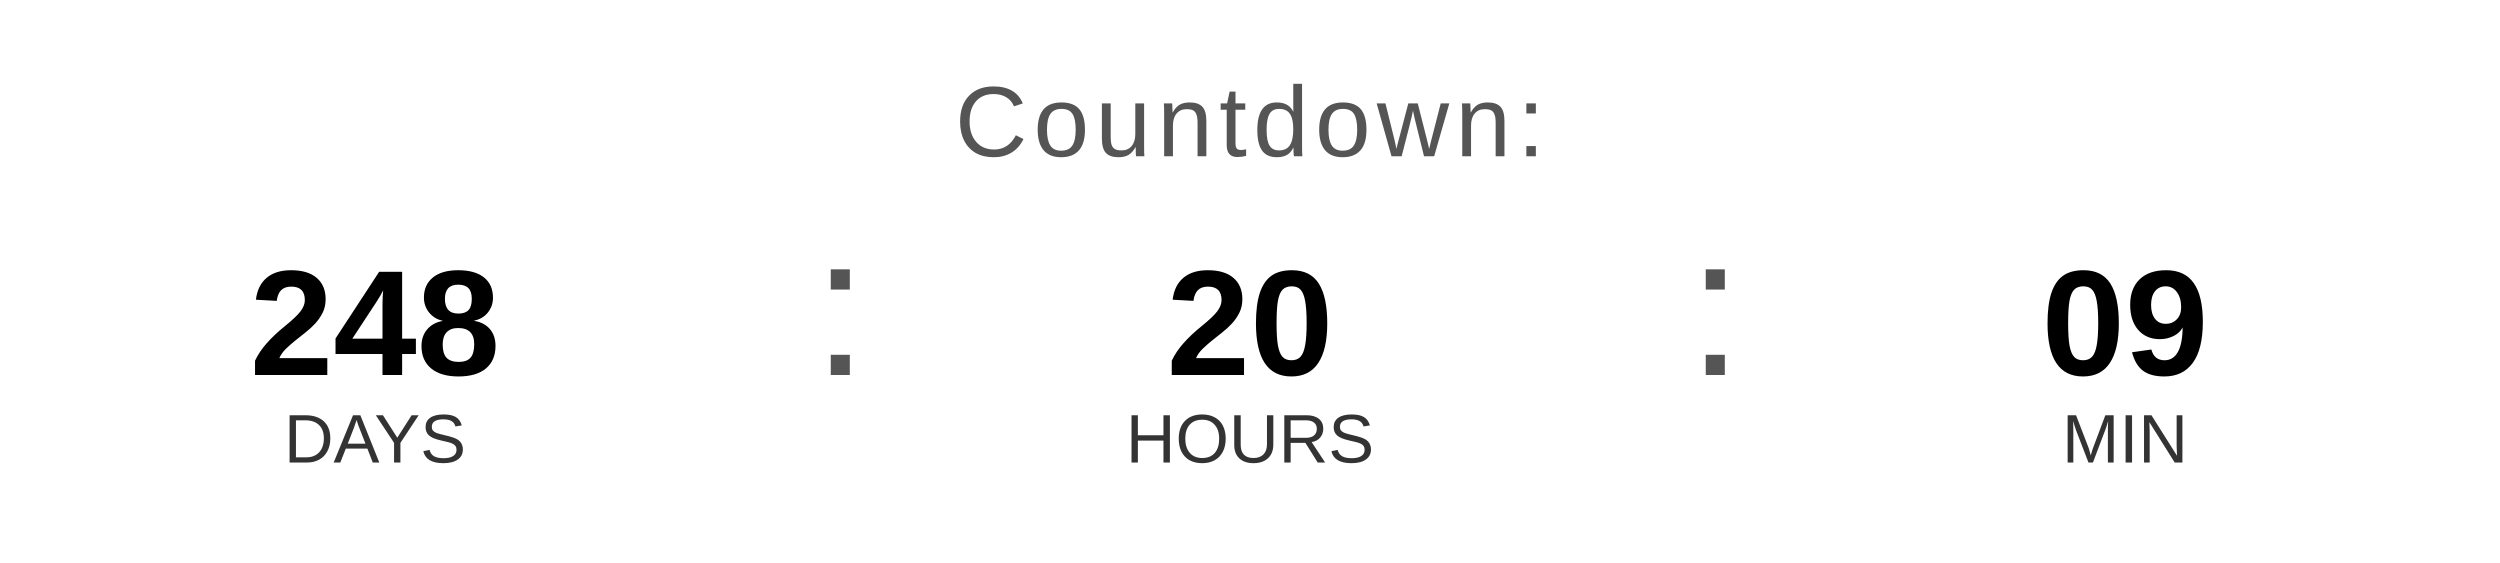
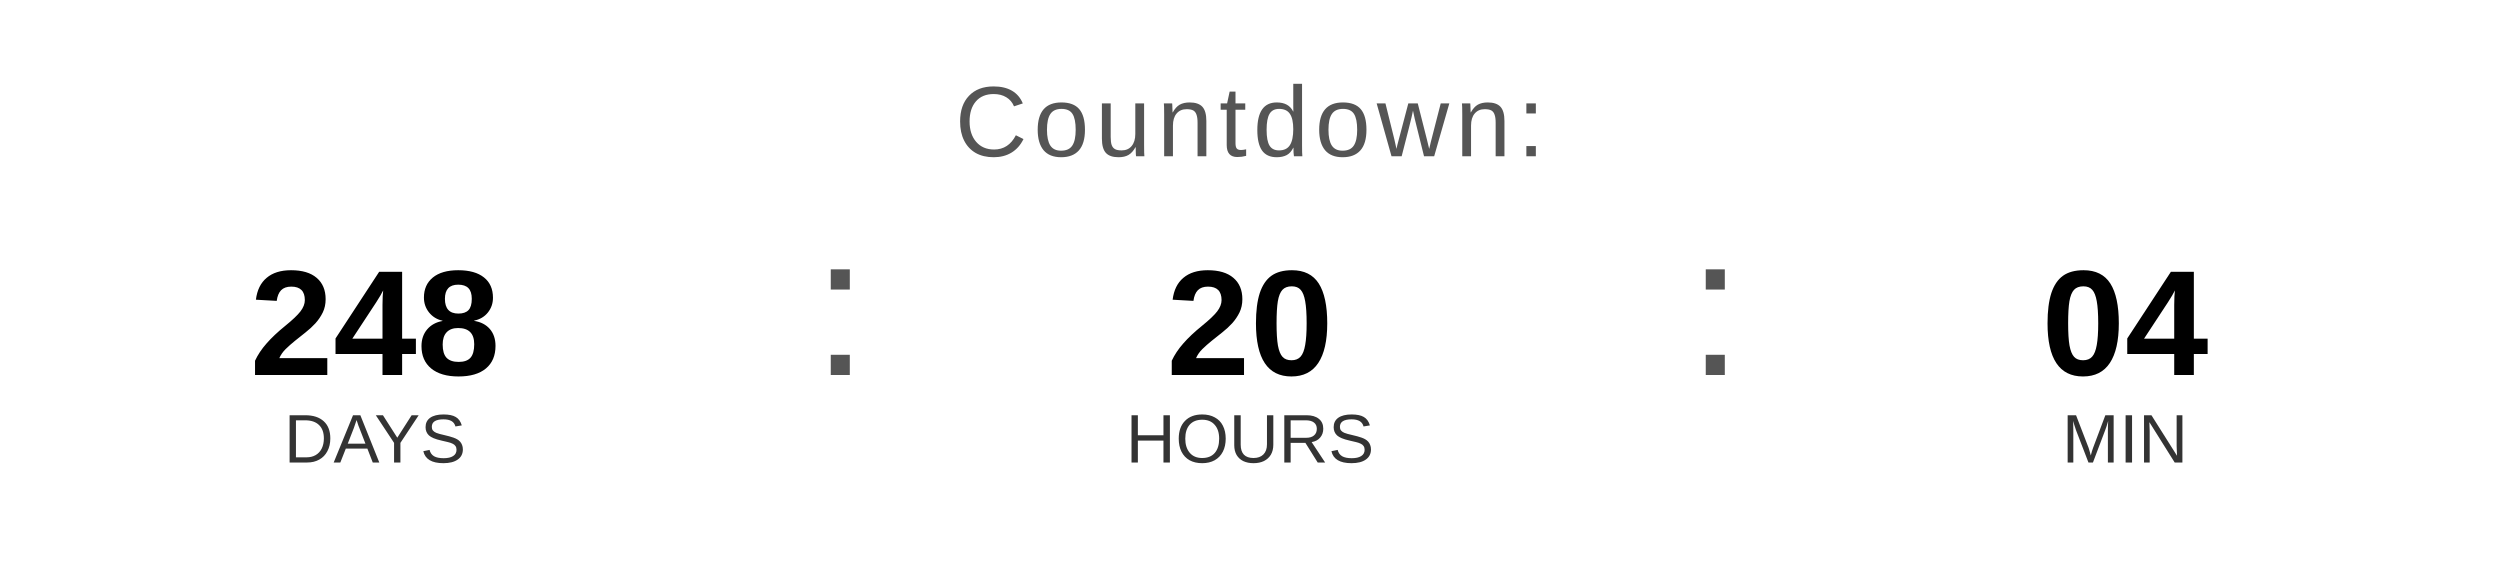
<svg xmlns="http://www.w3.org/2000/svg" width="400" height="90" viewBox="0 0 400 90">
  <text x="200" y="25" font-family="Arial, Helvetica, sans-serif" font-size="16" fill="#555555" text-anchor="middle" letter-spacing="1">
    Countdown:
  </text>
  <text x="60" y="60" font-family="Arial, Helvetica, sans-serif" font-size="24" font-weight="bold" fill="#000000" text-anchor="middle">248</text>
  <text x="60" y="74" font-family="Arial, Helvetica, sans-serif" font-size="11" fill="#333333" text-anchor="middle">DAYS</text>
  <text x="130" y="60" font-family="Arial, sans-serif" font-size="32" fill="#555555">:</text>
  <text x="200" y="60" font-family="Arial, Helvetica, sans-serif" font-size="24" font-weight="bold" fill="#000000" text-anchor="middle">20</text>
  <text x="200" y="74" font-family="Arial, Helvetica, sans-serif" font-size="11" fill="#333333" text-anchor="middle">HOURS</text>
  <text x="270" y="60" font-family="Arial, sans-serif" font-size="32" fill="#555555">:</text>
-   <text x="340" y="60" font-family="Arial, Helvetica, sans-serif" font-size="24" font-weight="bold" fill="#000000" text-anchor="middle">09</text>
+   <text x="340" y="60" font-family="Arial, Helvetica, sans-serif" font-size="24" font-weight="bold" fill="#000000" text-anchor="middle">04</text>
  <text x="340" y="74" font-family="Arial, Helvetica, sans-serif" font-size="11" fill="#333333" text-anchor="middle">MIN</text>
</svg>
